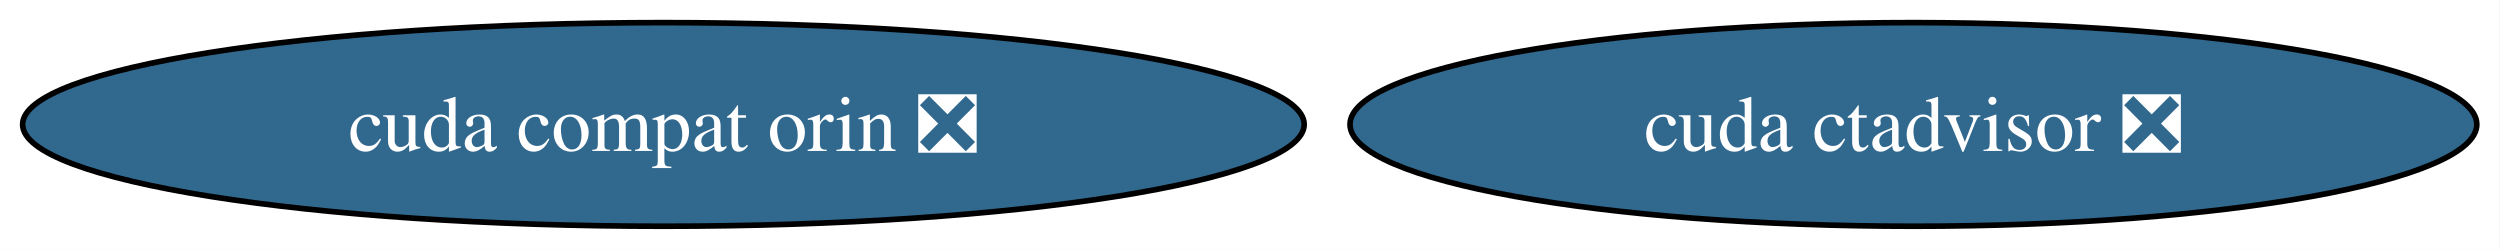
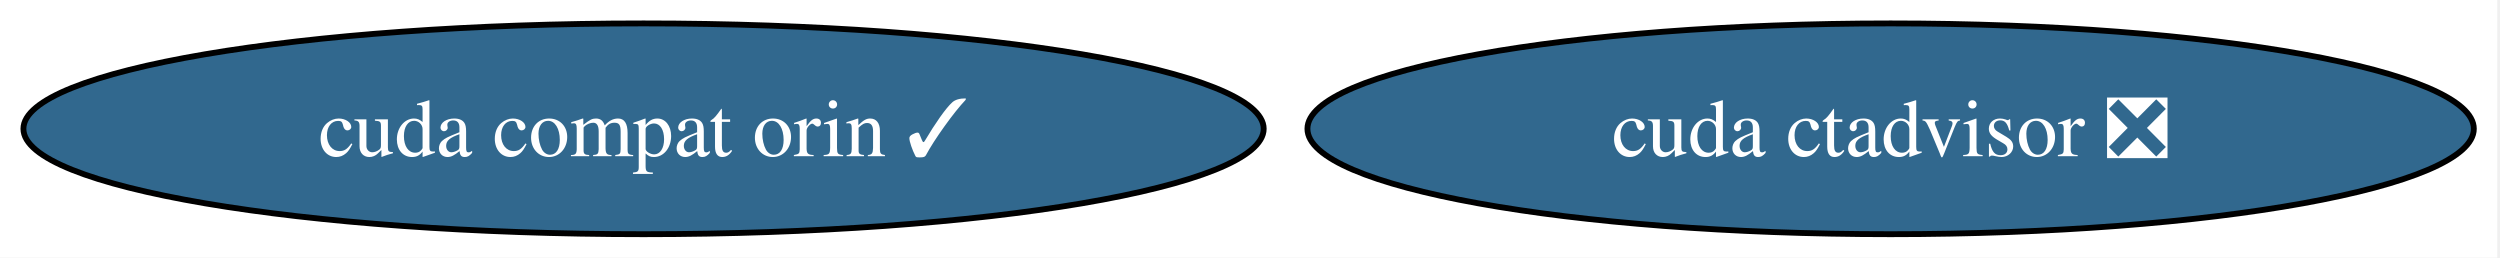
- <svg xmlns="http://www.w3.org/2000/svg" xmlns:xlink="http://www.w3.org/1999/xlink" width="442pt" height="44pt" viewBox="0.00 0.00 442.00 44.00">
+ <svg xmlns="http://www.w3.org/2000/svg" xmlns:xlink="http://www.w3.org/1999/xlink" width="427pt" height="44pt" viewBox="0.00 0.00 427.00 44.00">
  <g id="graph0" class="graph" transform="scale(1 1) rotate(0) translate(4 40)">
-     <polygon fill="white" stroke="none" points="-4,4 -4,-40 437.9,-40 437.9,4 -4,4" />
+     <polygon fill="white" stroke="none" points="-4,4 -4,-40 422.53,-40 422.53,4 -4,4" />
    <g id="node1" class="node">
      <g id="a_node1">
        <a xlink:href="https://github.com/conda-forge/cuda-ctadvisor-feedstock/pull/2" xlink:title="cuda ctadvisor ❎">
-           <ellipse fill="#31688e" stroke="black" cx="334.29" cy="-18" rx="99.61" ry="18" />
-           <text xml:space="preserve" text-anchor="middle" x="334.29" y="-13.32" font-family="Times,serif" font-size="14.00" fill="white">cuda ctadvisor ❎</text>
+           <ellipse fill="#31688e" stroke="black" cx="318.92" cy="-18" rx="99.61" ry="18" />
+           <text xml:space="preserve" text-anchor="middle" x="318.92" y="-13.32" font-family="Times,serif" font-size="14.00" fill="white">cuda ctadvisor ❎</text>
        </a>
      </g>
    </g>
    <g id="node2" class="node">
      <g id="a_node2">
-         <a xlink:href="https://github.com/conda-forge/cuda-compat-orin-feedstock/pull/1" xlink:title="cuda compat orin ❎">
-           <ellipse fill="#31688e" stroke="black" cx="113.29" cy="-18" rx="113.29" ry="18" />
-           <text xml:space="preserve" text-anchor="middle" x="113.29" y="-13.32" font-family="Times,serif" font-size="14.00" fill="white">cuda compat orin ❎</text>
+         <a xlink:href="https://github.com/conda-forge/cuda-compat-orin-feedstock/pull/1" xlink:title="cuda compat orin ✓">
+           <ellipse fill="#31688e" stroke="black" cx="105.92" cy="-18" rx="105.92" ry="18" />
+           <text xml:space="preserve" text-anchor="middle" x="105.92" y="-13.32" font-family="Times,serif" font-size="14.00" fill="white">cuda compat orin ✓</text>
        </a>
      </g>
    </g>
  </g>
</svg>
